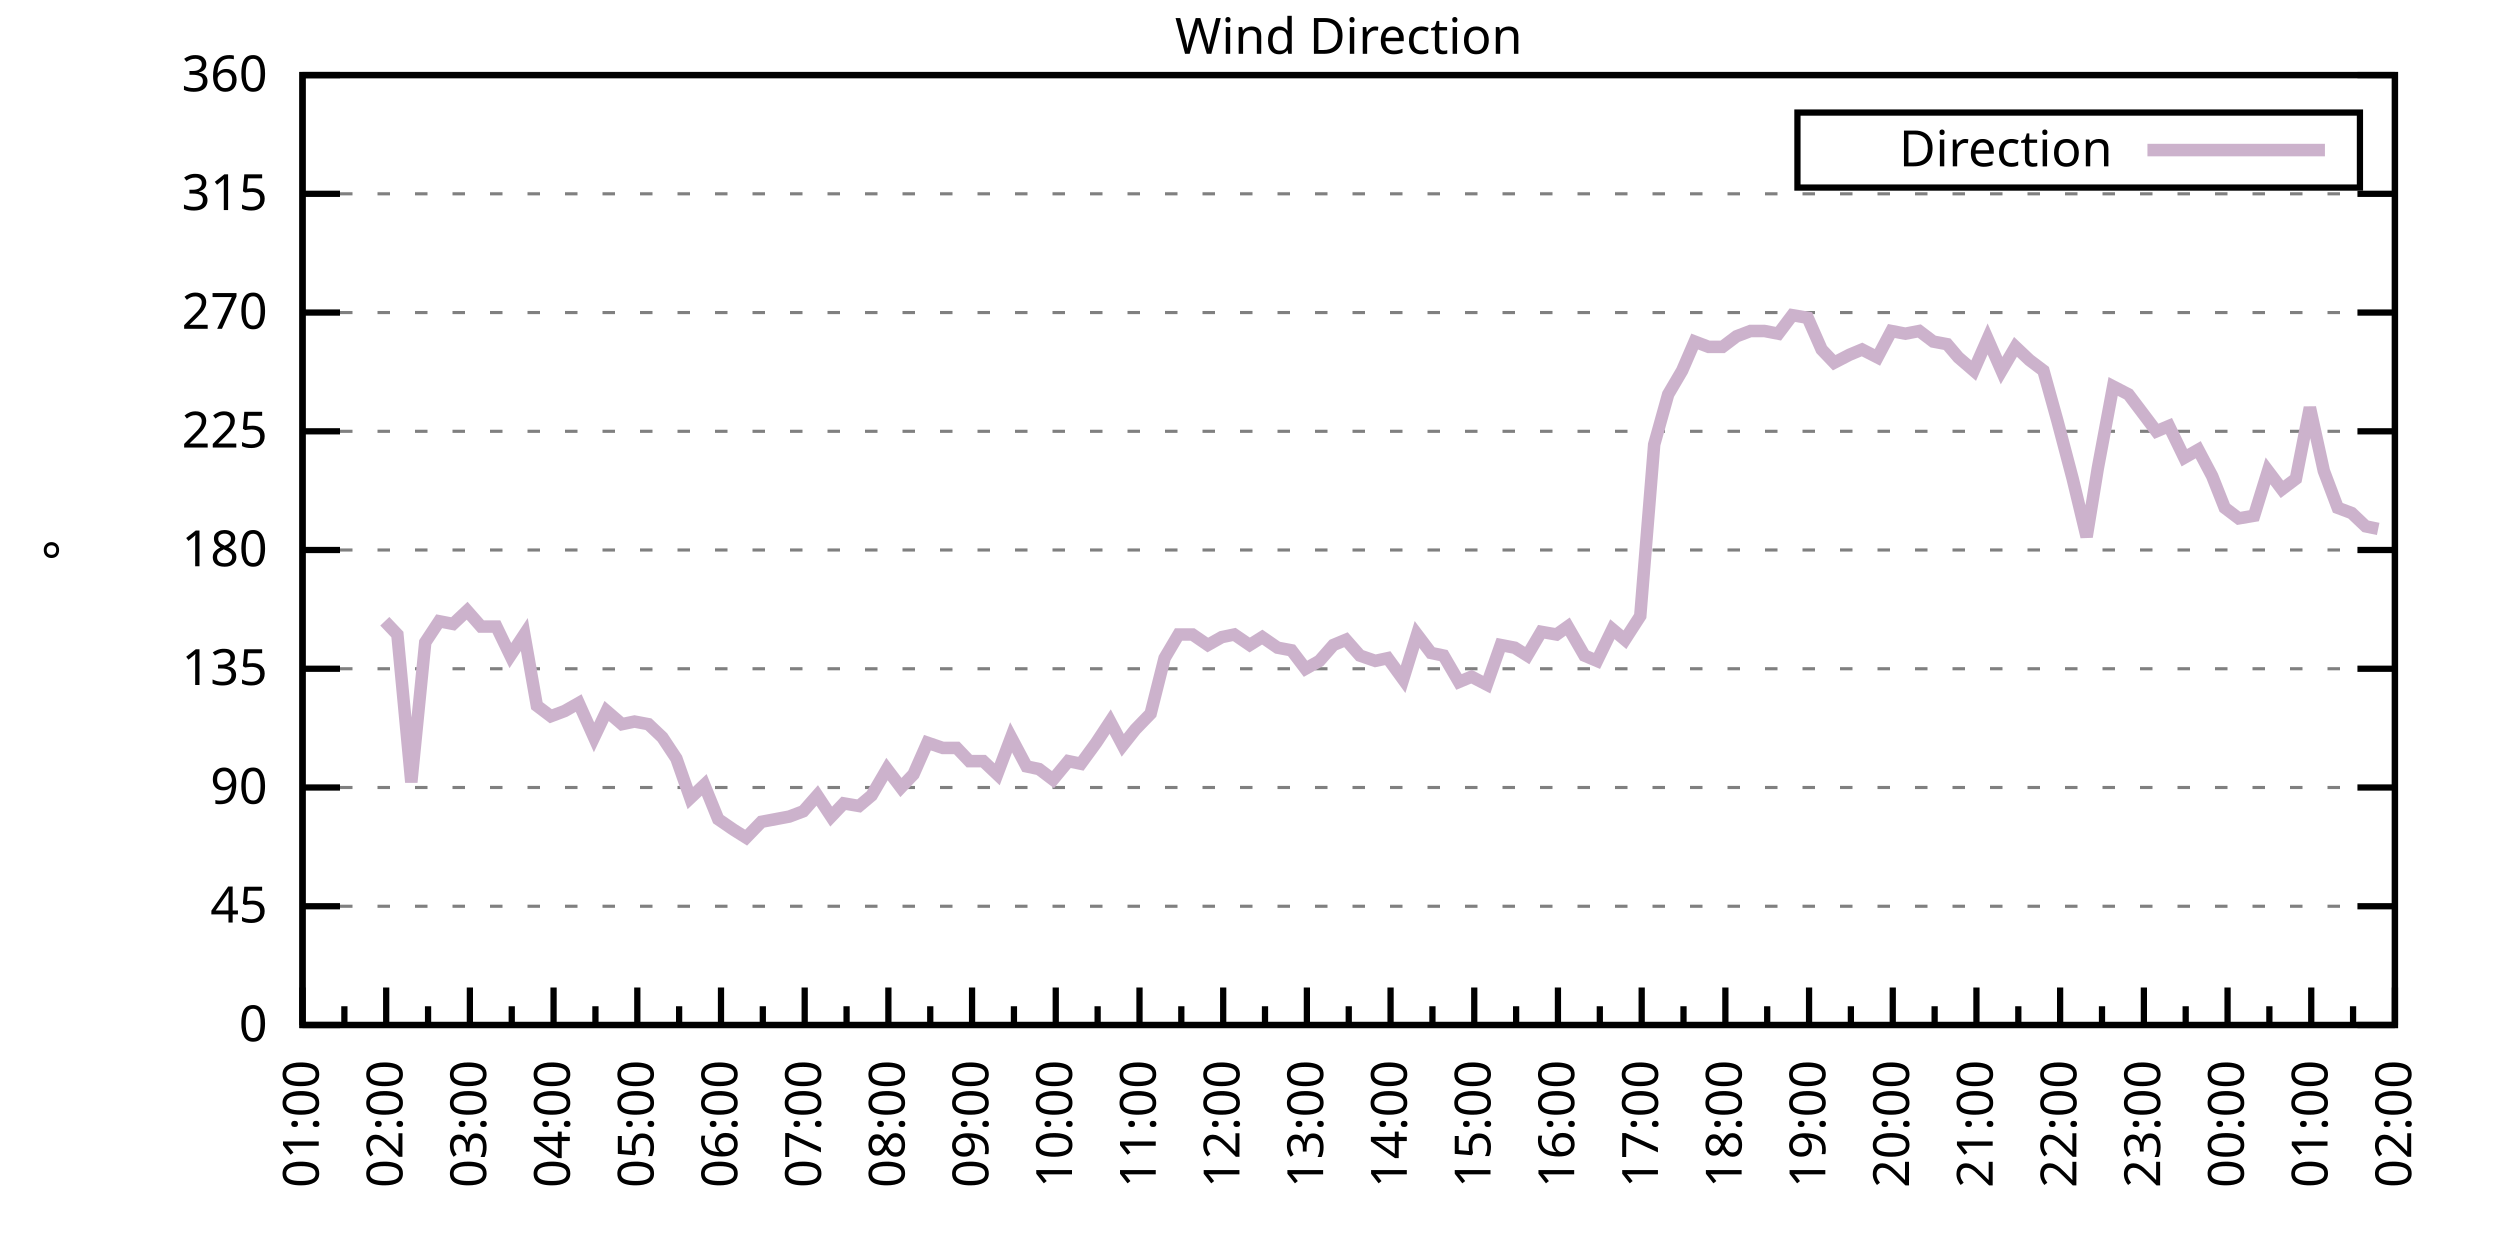
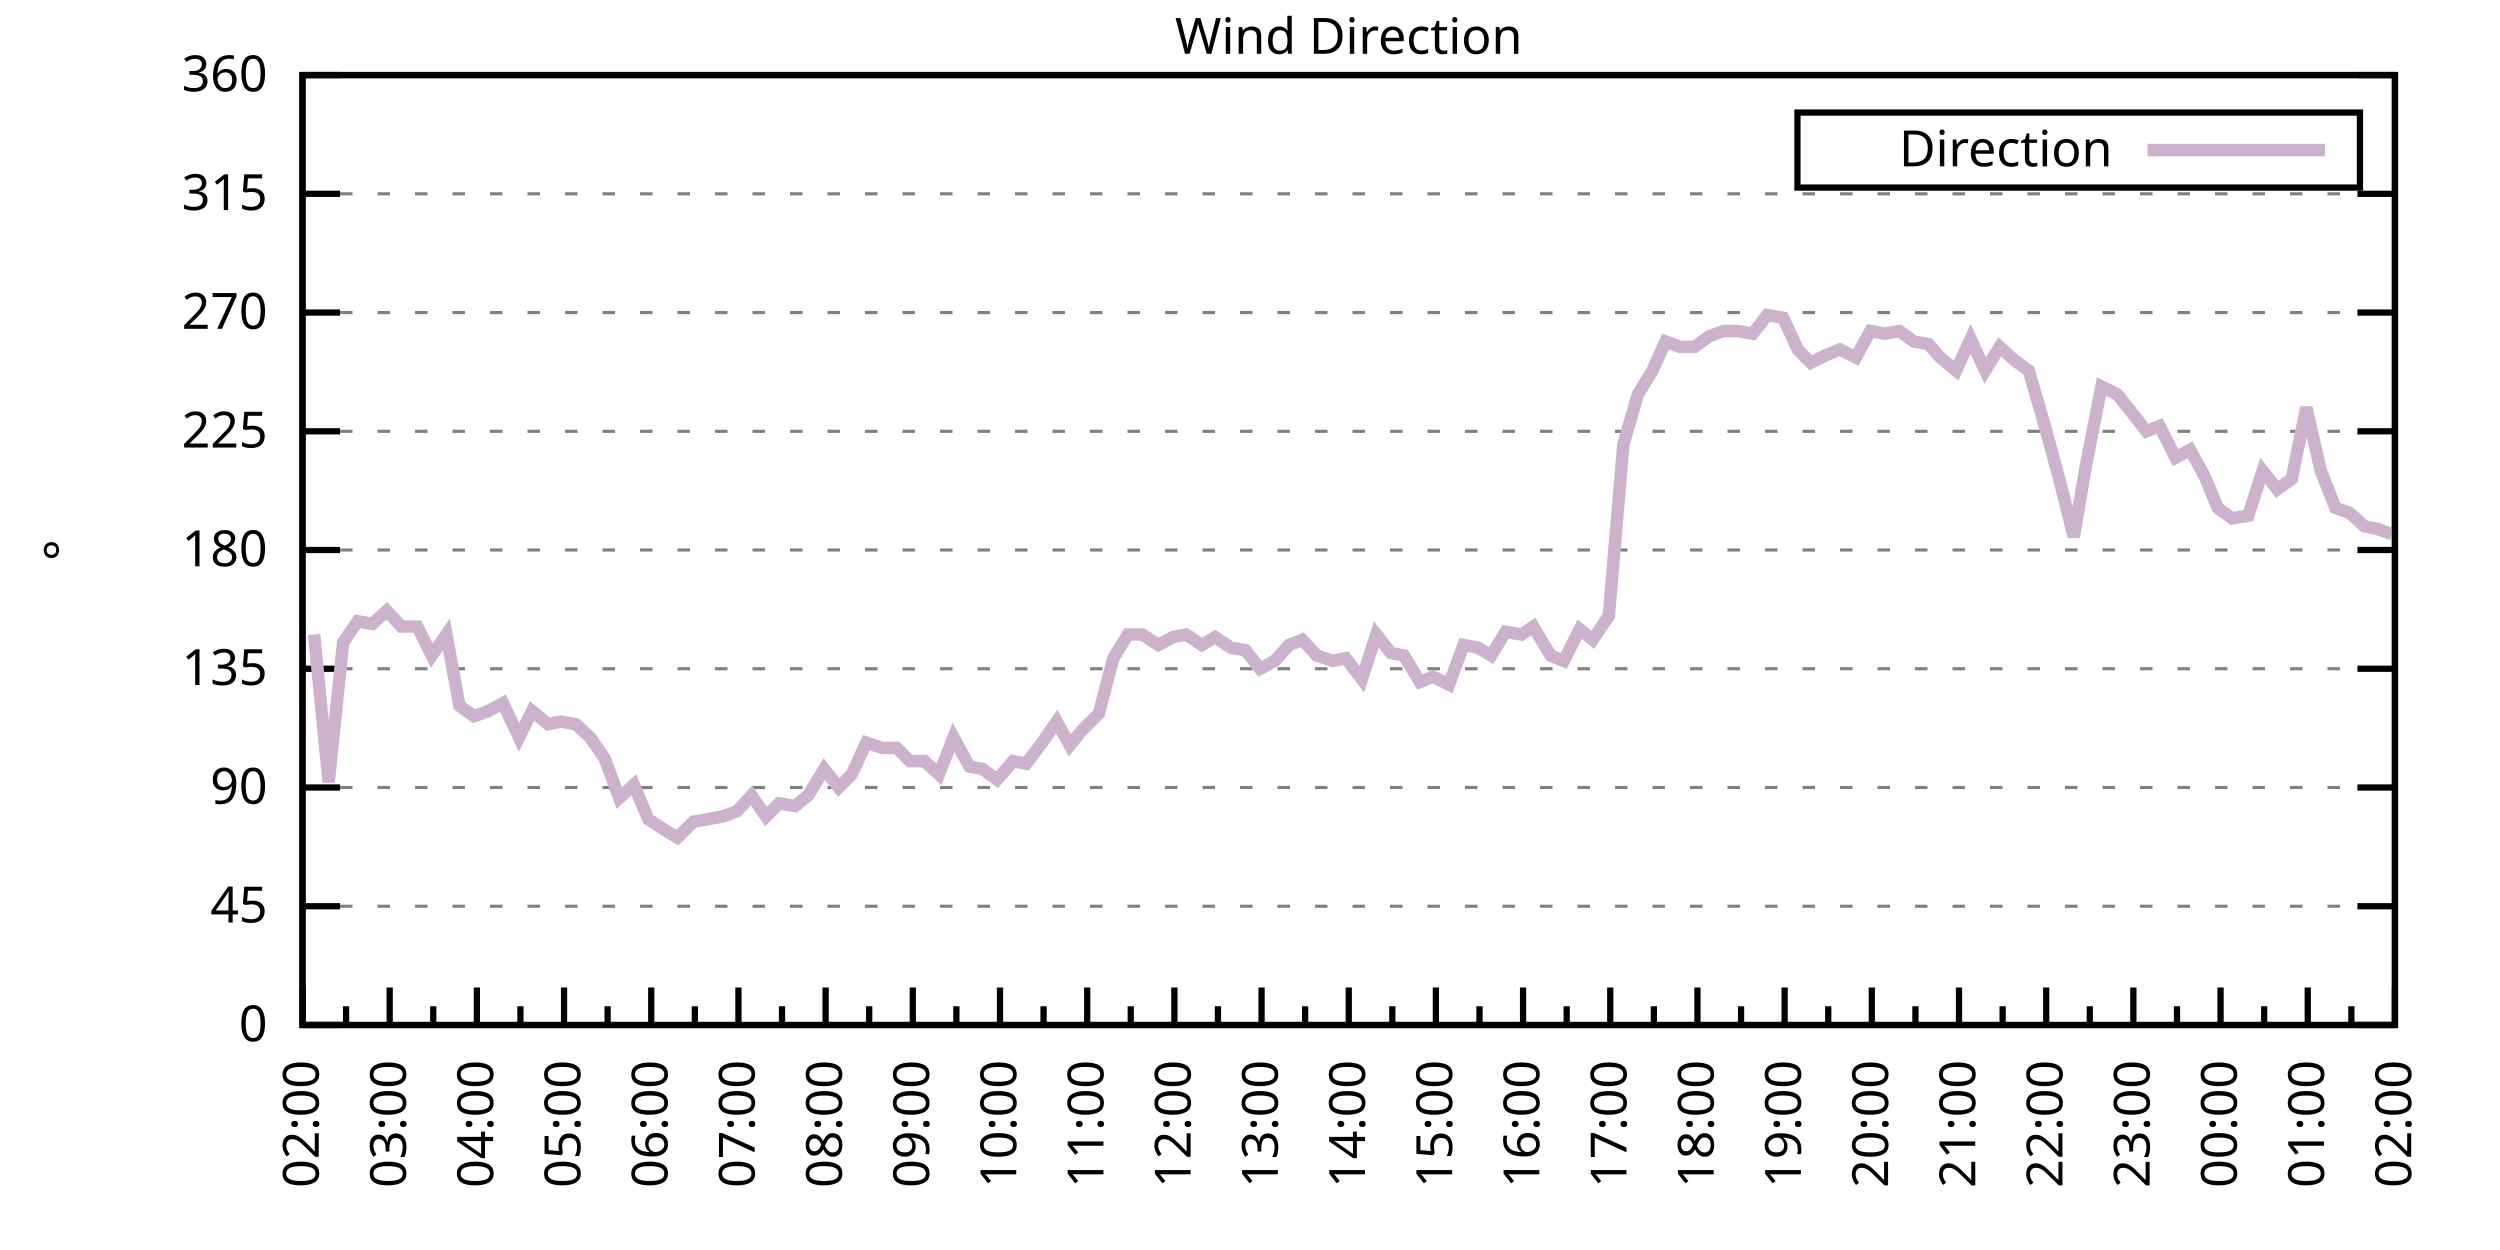
<svg xmlns="http://www.w3.org/2000/svg" xmlns:xlink="http://www.w3.org/1999/xlink" width="400" height="200" viewBox="0 0 400 200">
  <g id="gnuplot_canvas">
    <rect x="0" y="0" width="400" height="200" fill="none" />
    <defs>
      <circle id="gpDot" r="0.5" stroke-width="0.5" stroke="currentColor" />
      <path id="gpPt0" stroke-width="0.333" stroke="currentColor" d="M-1,0 h2 M0,-1 v2" />
      <path id="gpPt1" stroke-width="0.333" stroke="currentColor" d="M-1,-1 L1,1 M1,-1 L-1,1" />
      <path id="gpPt2" stroke-width="0.333" stroke="currentColor" d="M-1,0 L1,0 M0,-1 L0,1 M-1,-1 L1,1 M-1,1 L1,-1" />
      <rect id="gpPt3" stroke-width="0.333" stroke="currentColor" x="-1" y="-1" width="2" height="2" />
      <rect id="gpPt4" stroke-width="0.333" stroke="currentColor" fill="currentColor" x="-1" y="-1" width="2" height="2" />
      <circle id="gpPt5" stroke-width="0.333" stroke="currentColor" cx="0" cy="0" r="1" />
      <use xlink:href="#gpPt5" id="gpPt6" fill="currentColor" stroke="none" />
      <path id="gpPt7" stroke-width="0.333" stroke="currentColor" d="M0,-1.33 L-1.33,0.67 L1.33,0.67 z" />
      <use xlink:href="#gpPt7" id="gpPt8" fill="currentColor" stroke="none" />
      <use xlink:href="#gpPt7" id="gpPt9" stroke="currentColor" transform="rotate(180)" />
      <use xlink:href="#gpPt9" id="gpPt10" fill="currentColor" stroke="none" />
      <use xlink:href="#gpPt3" id="gpPt11" stroke="currentColor" transform="rotate(45)" />
      <use xlink:href="#gpPt11" id="gpPt12" fill="currentColor" stroke="none" />
      <path id="gpPt13" stroke-width="0.333" stroke="currentColor" d="M0,1.330 L1.265,0.411 L0.782,-1.067 L-0.782,-1.076 L-1.265,0.411 z" />
      <use xlink:href="#gpPt13" id="gpPt14" fill="currentColor" stroke="none" />
      <filter id="textbox" filterUnits="objectBoundingBox" x="0" y="0" height="1" width="1">
        <feFlood flood-color="white" flood-opacity="1" result="bgnd" />
        <feComposite in="SourceGraphic" in2="bgnd" operator="atop" />
      </filter>
      <filter id="greybox" filterUnits="objectBoundingBox" x="0" y="0" height="1" width="1">
        <feFlood flood-color="lightgrey" flood-opacity="1" result="grey" />
        <feComposite in="SourceGraphic" in2="grey" operator="atop" />
      </filter>
    </defs>
    <g fill="none" color="white" stroke="currentColor" stroke-width="1.00" stroke-linecap="butt" stroke-linejoin="miter">
</g>
    <g fill="none" color="black" stroke="currentColor" stroke-width="1.00" stroke-linecap="butt" stroke-linejoin="miter">
      <g stroke="none" shape-rendering="crispEdges">
        <polygon fill="rgb(255, 255, 255)" points="48.40,164.00 383.18,164.00 383.18,12.02 48.40,12.02 " />
      </g>
    </g>
    <g fill="none" color="black" stroke="currentColor" stroke-width="1.00" stroke-linecap="butt" stroke-linejoin="miter">
</g>
    <g fill="none" color="black" stroke="black" stroke-width="0.50" stroke-linecap="butt" stroke-linejoin="miter">
</g>
    <g fill="none" color="gray" stroke="currentColor" stroke-width="0.50" stroke-linecap="butt" stroke-linejoin="miter">
      <path stroke="gray" stroke-dasharray="2,4" class="gridline" d="M48.40,164.00 L383.19,164.00  " />
    </g>
    <g fill="none" color="gray" stroke="gray" stroke-width="1.00" stroke-linecap="butt" stroke-linejoin="miter">
</g>
    <g fill="none" color="black" stroke="currentColor" stroke-width="1.00" stroke-linecap="butt" stroke-linejoin="miter">
      <path stroke="black" d="M48.40,164.00 L54.40,164.00 M383.19,164.00 L377.19,164.00  " />
      <g transform="translate(42.80,166.60)" stroke="none" fill="black" font-family="Sans" font-size="8.00" text-anchor="end">
        <text>
          <tspan font-family="Sans"> 0</tspan>
        </text>
      </g>
    </g>
    <g fill="none" color="black" stroke="currentColor" stroke-width="1.00" stroke-linecap="butt" stroke-linejoin="miter">
</g>
    <g fill="none" color="black" stroke="black" stroke-width="0.50" stroke-linecap="butt" stroke-linejoin="miter">
</g>
    <g fill="none" color="gray" stroke="currentColor" stroke-width="0.50" stroke-linecap="butt" stroke-linejoin="miter">
      <path stroke="gray" stroke-dasharray="2,4" class="gridline" d="M48.40,145.00 L383.19,145.00  " />
    </g>
    <g fill="none" color="gray" stroke="gray" stroke-width="1.00" stroke-linecap="butt" stroke-linejoin="miter">
</g>
    <g fill="none" color="black" stroke="currentColor" stroke-width="1.00" stroke-linecap="butt" stroke-linejoin="miter">
      <path stroke="black" d="M48.40,145.00 L54.40,145.00 M383.19,145.00 L377.19,145.00  " />
      <g transform="translate(42.80,147.60)" stroke="none" fill="black" font-family="Sans" font-size="8.00" text-anchor="end">
        <text>
          <tspan font-family="Sans"> 45</tspan>
        </text>
      </g>
    </g>
    <g fill="none" color="black" stroke="currentColor" stroke-width="1.00" stroke-linecap="butt" stroke-linejoin="miter">
</g>
    <g fill="none" color="black" stroke="black" stroke-width="0.50" stroke-linecap="butt" stroke-linejoin="miter">
</g>
    <g fill="none" color="gray" stroke="currentColor" stroke-width="0.50" stroke-linecap="butt" stroke-linejoin="miter">
      <path stroke="gray" stroke-dasharray="2,4" class="gridline" d="M48.40,126.00 L383.19,126.00  " />
    </g>
    <g fill="none" color="gray" stroke="gray" stroke-width="1.00" stroke-linecap="butt" stroke-linejoin="miter">
</g>
    <g fill="none" color="black" stroke="currentColor" stroke-width="1.00" stroke-linecap="butt" stroke-linejoin="miter">
      <path stroke="black" d="M48.40,126.00 L54.40,126.00 M383.19,126.00 L377.19,126.00  " />
      <g transform="translate(42.80,128.60)" stroke="none" fill="black" font-family="Sans" font-size="8.00" text-anchor="end">
        <text>
          <tspan font-family="Sans"> 90</tspan>
        </text>
      </g>
    </g>
    <g fill="none" color="black" stroke="currentColor" stroke-width="1.00" stroke-linecap="butt" stroke-linejoin="miter">
</g>
    <g fill="none" color="black" stroke="black" stroke-width="0.50" stroke-linecap="butt" stroke-linejoin="miter">
</g>
    <g fill="none" color="gray" stroke="currentColor" stroke-width="0.50" stroke-linecap="butt" stroke-linejoin="miter">
      <path stroke="gray" stroke-dasharray="2,4" class="gridline" d="M48.40,107.00 L383.19,107.00  " />
    </g>
    <g fill="none" color="gray" stroke="gray" stroke-width="1.00" stroke-linecap="butt" stroke-linejoin="miter">
</g>
    <g fill="none" color="black" stroke="currentColor" stroke-width="1.00" stroke-linecap="butt" stroke-linejoin="miter">
      <path stroke="black" d="M48.40,107.00 L54.40,107.00 M383.19,107.00 L377.19,107.00  " />
      <g transform="translate(42.80,109.60)" stroke="none" fill="black" font-family="Sans" font-size="8.00" text-anchor="end">
        <text>
          <tspan font-family="Sans"> 135</tspan>
        </text>
      </g>
    </g>
    <g fill="none" color="black" stroke="currentColor" stroke-width="1.00" stroke-linecap="butt" stroke-linejoin="miter">
</g>
    <g fill="none" color="black" stroke="black" stroke-width="0.50" stroke-linecap="butt" stroke-linejoin="miter">
</g>
    <g fill="none" color="gray" stroke="currentColor" stroke-width="0.50" stroke-linecap="butt" stroke-linejoin="miter">
      <path stroke="gray" stroke-dasharray="2,4" class="gridline" d="M48.40,88.00 L383.19,88.00  " />
    </g>
    <g fill="none" color="gray" stroke="gray" stroke-width="1.00" stroke-linecap="butt" stroke-linejoin="miter">
</g>
    <g fill="none" color="black" stroke="currentColor" stroke-width="1.00" stroke-linecap="butt" stroke-linejoin="miter">
      <path stroke="black" d="M48.40,88.00 L54.40,88.00 M383.19,88.00 L377.19,88.00  " />
      <g transform="translate(42.80,90.60)" stroke="none" fill="black" font-family="Sans" font-size="8.00" text-anchor="end">
        <text>
          <tspan font-family="Sans"> 180</tspan>
        </text>
      </g>
    </g>
    <g fill="none" color="black" stroke="currentColor" stroke-width="1.00" stroke-linecap="butt" stroke-linejoin="miter">
</g>
    <g fill="none" color="black" stroke="black" stroke-width="0.50" stroke-linecap="butt" stroke-linejoin="miter">
</g>
    <g fill="none" color="gray" stroke="currentColor" stroke-width="0.50" stroke-linecap="butt" stroke-linejoin="miter">
      <path stroke="gray" stroke-dasharray="2,4" class="gridline" d="M48.40,69.01 L383.19,69.01  " />
    </g>
    <g fill="none" color="gray" stroke="gray" stroke-width="1.00" stroke-linecap="butt" stroke-linejoin="miter">
</g>
    <g fill="none" color="black" stroke="currentColor" stroke-width="1.00" stroke-linecap="butt" stroke-linejoin="miter">
      <path stroke="black" d="M48.40,69.01 L54.40,69.01 M383.19,69.01 L377.19,69.01  " />
      <g transform="translate(42.80,71.61)" stroke="none" fill="black" font-family="Sans" font-size="8.00" text-anchor="end">
        <text>
          <tspan font-family="Sans"> 225</tspan>
        </text>
      </g>
    </g>
    <g fill="none" color="black" stroke="currentColor" stroke-width="1.00" stroke-linecap="butt" stroke-linejoin="miter">
</g>
    <g fill="none" color="black" stroke="black" stroke-width="0.50" stroke-linecap="butt" stroke-linejoin="miter">
</g>
    <g fill="none" color="gray" stroke="currentColor" stroke-width="0.50" stroke-linecap="butt" stroke-linejoin="miter">
      <path stroke="gray" stroke-dasharray="2,4" class="gridline" d="M48.40,50.01 L383.19,50.01  " />
    </g>
    <g fill="none" color="gray" stroke="gray" stroke-width="1.00" stroke-linecap="butt" stroke-linejoin="miter">
</g>
    <g fill="none" color="black" stroke="currentColor" stroke-width="1.00" stroke-linecap="butt" stroke-linejoin="miter">
      <path stroke="black" d="M48.40,50.01 L54.40,50.01 M383.19,50.01 L377.19,50.01  " />
      <g transform="translate(42.80,52.61)" stroke="none" fill="black" font-family="Sans" font-size="8.00" text-anchor="end">
        <text>
          <tspan font-family="Sans"> 270</tspan>
        </text>
      </g>
    </g>
    <g fill="none" color="black" stroke="currentColor" stroke-width="1.00" stroke-linecap="butt" stroke-linejoin="miter">
</g>
    <g fill="none" color="black" stroke="black" stroke-width="0.50" stroke-linecap="butt" stroke-linejoin="miter">
</g>
    <g fill="none" color="gray" stroke="currentColor" stroke-width="0.50" stroke-linecap="butt" stroke-linejoin="miter">
      <path stroke="gray" stroke-dasharray="2,4" class="gridline" d="M48.40,31.01 L383.19,31.01  " />
    </g>
    <g fill="none" color="gray" stroke="gray" stroke-width="1.00" stroke-linecap="butt" stroke-linejoin="miter">
</g>
    <g fill="none" color="black" stroke="currentColor" stroke-width="1.00" stroke-linecap="butt" stroke-linejoin="miter">
      <path stroke="black" d="M48.40,31.01 L54.40,31.01 M383.19,31.01 L377.19,31.01  " />
      <g transform="translate(42.80,33.61)" stroke="none" fill="black" font-family="Sans" font-size="8.00" text-anchor="end">
        <text>
          <tspan font-family="Sans"> 315</tspan>
        </text>
      </g>
    </g>
    <g fill="none" color="black" stroke="currentColor" stroke-width="1.00" stroke-linecap="butt" stroke-linejoin="miter">
</g>
    <g fill="none" color="black" stroke="black" stroke-width="0.50" stroke-linecap="butt" stroke-linejoin="miter">
</g>
    <g fill="none" color="gray" stroke="currentColor" stroke-width="0.50" stroke-linecap="butt" stroke-linejoin="miter">
      <path stroke="gray" stroke-dasharray="2,4" class="gridline" d="M48.40,12.01 L383.19,12.01  " />
    </g>
    <g fill="none" color="gray" stroke="gray" stroke-width="1.00" stroke-linecap="butt" stroke-linejoin="miter">
</g>
    <g fill="none" color="black" stroke="currentColor" stroke-width="1.00" stroke-linecap="butt" stroke-linejoin="miter">
      <path stroke="black" d="M48.40,12.01 L54.40,12.01 M383.19,12.01 L377.19,12.01  " />
      <g transform="translate(42.80,14.61)" stroke="none" fill="black" font-family="Sans" font-size="8.00" text-anchor="end">
        <text>
          <tspan font-family="Sans"> 360</tspan>
        </text>
      </g>
    </g>
    <g fill="none" color="black" stroke="currentColor" stroke-width="1.00" stroke-linecap="butt" stroke-linejoin="miter">
      <path stroke="black" d="M48.40,164.00 L48.40,158.00  " />
      <g transform="translate(51.00,169.60) rotate(270)" stroke="none" fill="black" font-family="Sans" font-size="8.00" text-anchor="end">
        <text>
+           <tspan font-family="Sans">02:00</tspan>
+         </text>
+       </g>
+     </g>
+     <g fill="none" color="black" stroke="currentColor" stroke-width="1.00" stroke-linecap="butt" stroke-linejoin="miter">
+       <path stroke="black" d="M55.37,164.00 L55.37,161.00 M62.35,164.00 L62.35,158.00  " />
+       <g transform="translate(64.95,169.60) rotate(270)" stroke="none" fill="black" font-family="Sans" font-size="8.00" text-anchor="end">
+         <text>
+           <tspan font-family="Sans">03:00</tspan>
+         </text>
+       </g>
+     </g>
+     <g fill="none" color="black" stroke="currentColor" stroke-width="1.00" stroke-linecap="butt" stroke-linejoin="miter">
+       <path stroke="black" d="M69.32,164.00 L69.32,161.00 M76.30,164.00 L76.30,158.00  " />
+       <g transform="translate(78.90,169.60) rotate(270)" stroke="none" fill="black" font-family="Sans" font-size="8.00" text-anchor="end">
+         <text>
+           <tspan font-family="Sans">04:00</tspan>
+         </text>
+       </g>
+     </g>
+     <g fill="none" color="black" stroke="currentColor" stroke-width="1.00" stroke-linecap="butt" stroke-linejoin="miter">
+       <path stroke="black" d="M83.27,164.00 L83.27,161.00 M90.25,164.00 L90.25,158.00  " />
+       <g transform="translate(92.85,169.60) rotate(270)" stroke="none" fill="black" font-family="Sans" font-size="8.00" text-anchor="end">
+         <text>
+           <tspan font-family="Sans">05:00</tspan>
+         </text>
+       </g>
+     </g>
+     <g fill="none" color="black" stroke="currentColor" stroke-width="1.00" stroke-linecap="butt" stroke-linejoin="miter">
+       <path stroke="black" d="M97.22,164.00 L97.22,161.00 M104.20,164.00 L104.20,158.00  " />
+       <g transform="translate(106.80,169.60) rotate(270)" stroke="none" fill="black" font-family="Sans" font-size="8.00" text-anchor="end">
+         <text>
+           <tspan font-family="Sans">06:00</tspan>
+         </text>
+       </g>
+     </g>
+     <g fill="none" color="black" stroke="currentColor" stroke-width="1.00" stroke-linecap="butt" stroke-linejoin="miter">
+       <path stroke="black" d="M111.17,164.00 L111.17,161.00 M118.15,164.00 L118.15,158.00  " />
+       <g transform="translate(120.75,169.60) rotate(270)" stroke="none" fill="black" font-family="Sans" font-size="8.00" text-anchor="end">
+         <text>
+           <tspan font-family="Sans">07:00</tspan>
+         </text>
+       </g>
+     </g>
+     <g fill="none" color="black" stroke="currentColor" stroke-width="1.00" stroke-linecap="butt" stroke-linejoin="miter">
+       <path stroke="black" d="M125.12,164.00 L125.12,161.00 M132.10,164.00 L132.10,158.00  " />
+       <g transform="translate(134.70,169.60) rotate(270)" stroke="none" fill="black" font-family="Sans" font-size="8.00" text-anchor="end">
+         <text>
+           <tspan font-family="Sans">08:00</tspan>
+         </text>
+       </g>
+     </g>
+     <g fill="none" color="black" stroke="currentColor" stroke-width="1.00" stroke-linecap="butt" stroke-linejoin="miter">
+       <path stroke="black" d="M139.07,164.00 L139.07,161.00 M146.05,164.00 L146.05,158.00  " />
+       <g transform="translate(148.65,169.60) rotate(270)" stroke="none" fill="black" font-family="Sans" font-size="8.00" text-anchor="end">
+         <text>
+           <tspan font-family="Sans">09:00</tspan>
+         </text>
+       </g>
+     </g>
+     <g fill="none" color="black" stroke="currentColor" stroke-width="1.00" stroke-linecap="butt" stroke-linejoin="miter">
+       <path stroke="black" d="M153.02,164.00 L153.02,161.00 M160.00,164.00 L160.00,158.00  " />
+       <g transform="translate(162.60,169.60) rotate(270)" stroke="none" fill="black" font-family="Sans" font-size="8.00" text-anchor="end">
+         <text>
+           <tspan font-family="Sans">10:00</tspan>
+         </text>
+       </g>
+     </g>
+     <g fill="none" color="black" stroke="currentColor" stroke-width="1.00" stroke-linecap="butt" stroke-linejoin="miter">
+       <path stroke="black" d="M166.97,164.00 L166.97,161.00 M173.95,164.00 L173.95,158.00  " />
+       <g transform="translate(176.55,169.60) rotate(270)" stroke="none" fill="black" font-family="Sans" font-size="8.00" text-anchor="end">
+         <text>
+           <tspan font-family="Sans">11:00</tspan>
+         </text>
+       </g>
+     </g>
+     <g fill="none" color="black" stroke="currentColor" stroke-width="1.00" stroke-linecap="butt" stroke-linejoin="miter">
+       <path stroke="black" d="M180.92,164.00 L180.92,161.00 M187.90,164.00 L187.90,158.00  " />
+       <g transform="translate(190.50,169.60) rotate(270)" stroke="none" fill="black" font-family="Sans" font-size="8.00" text-anchor="end">
+         <text>
+           <tspan font-family="Sans">12:00</tspan>
+         </text>
+       </g>
+     </g>
+     <g fill="none" color="black" stroke="currentColor" stroke-width="1.00" stroke-linecap="butt" stroke-linejoin="miter">
+       <path stroke="black" d="M194.87,164.00 L194.87,161.00 M201.85,164.00 L201.85,158.00  " />
+       <g transform="translate(204.45,169.60) rotate(270)" stroke="none" fill="black" font-family="Sans" font-size="8.00" text-anchor="end">
+         <text>
+           <tspan font-family="Sans">13:00</tspan>
+         </text>
+       </g>
+     </g>
+     <g fill="none" color="black" stroke="currentColor" stroke-width="1.00" stroke-linecap="butt" stroke-linejoin="miter">
+       <path stroke="black" d="M208.82,164.00 L208.82,161.00 M215.80,164.00 L215.80,158.00  " />
+       <g transform="translate(218.40,169.60) rotate(270)" stroke="none" fill="black" font-family="Sans" font-size="8.00" text-anchor="end">
+         <text>
+           <tspan font-family="Sans">14:00</tspan>
+         </text>
+       </g>
+     </g>
+     <g fill="none" color="black" stroke="currentColor" stroke-width="1.00" stroke-linecap="butt" stroke-linejoin="miter">
+       <path stroke="black" d="M222.77,164.00 L222.77,161.00 M229.74,164.00 L229.74,158.00  " />
+       <g transform="translate(232.34,169.60) rotate(270)" stroke="none" fill="black" font-family="Sans" font-size="8.00" text-anchor="end">
+         <text>
+           <tspan font-family="Sans">15:00</tspan>
+         </text>
+       </g>
+     </g>
+     <g fill="none" color="black" stroke="currentColor" stroke-width="1.00" stroke-linecap="butt" stroke-linejoin="miter">
+       <path stroke="black" d="M236.72,164.00 L236.72,161.00 M243.69,164.00 L243.69,158.00  " />
+       <g transform="translate(246.29,169.60) rotate(270)" stroke="none" fill="black" font-family="Sans" font-size="8.00" text-anchor="end">
+         <text>
+           <tspan font-family="Sans">16:00</tspan>
+         </text>
+       </g>
+     </g>
+     <g fill="none" color="black" stroke="currentColor" stroke-width="1.00" stroke-linecap="butt" stroke-linejoin="miter">
+       <path stroke="black" d="M250.67,164.00 L250.67,161.00 M257.64,164.00 L257.64,158.00  " />
+       <g transform="translate(260.24,169.60) rotate(270)" stroke="none" fill="black" font-family="Sans" font-size="8.00" text-anchor="end">
+         <text>
+           <tspan font-family="Sans">17:00</tspan>
+         </text>
+       </g>
+     </g>
+     <g fill="none" color="black" stroke="currentColor" stroke-width="1.00" stroke-linecap="butt" stroke-linejoin="miter">
+       <path stroke="black" d="M264.62,164.00 L264.62,161.00 M271.59,164.00 L271.59,158.00  " />
+       <g transform="translate(274.19,169.60) rotate(270)" stroke="none" fill="black" font-family="Sans" font-size="8.00" text-anchor="end">
+         <text>
+           <tspan font-family="Sans">18:00</tspan>
+         </text>
+       </g>
+     </g>
+     <g fill="none" color="black" stroke="currentColor" stroke-width="1.00" stroke-linecap="butt" stroke-linejoin="miter">
+       <path stroke="black" d="M278.57,164.00 L278.57,161.00 M285.54,164.00 L285.54,158.00  " />
+       <g transform="translate(288.14,169.60) rotate(270)" stroke="none" fill="black" font-family="Sans" font-size="8.00" text-anchor="end">
+         <text>
+           <tspan font-family="Sans">19:00</tspan>
+         </text>
+       </g>
+     </g>
+     <g fill="none" color="black" stroke="currentColor" stroke-width="1.00" stroke-linecap="butt" stroke-linejoin="miter">
+       <path stroke="black" d="M292.52,164.00 L292.52,161.00 M299.49,164.00 L299.49,158.00  " />
+       <g transform="translate(302.09,169.60) rotate(270)" stroke="none" fill="black" font-family="Sans" font-size="8.00" text-anchor="end">
+         <text>
+           <tspan font-family="Sans">20:00</tspan>
+         </text>
+       </g>
+     </g>
+     <g fill="none" color="black" stroke="currentColor" stroke-width="1.00" stroke-linecap="butt" stroke-linejoin="miter">
+       <path stroke="black" d="M306.47,164.00 L306.47,161.00 M313.44,164.00 L313.44,158.00  " />
+       <g transform="translate(316.04,169.60) rotate(270)" stroke="none" fill="black" font-family="Sans" font-size="8.00" text-anchor="end">
+         <text>
+           <tspan font-family="Sans">21:00</tspan>
+         </text>
+       </g>
+     </g>
+     <g fill="none" color="black" stroke="currentColor" stroke-width="1.00" stroke-linecap="butt" stroke-linejoin="miter">
+       <path stroke="black" d="M320.42,164.00 L320.42,161.00 M327.39,164.00 L327.39,158.00  " />
+       <g transform="translate(329.99,169.60) rotate(270)" stroke="none" fill="black" font-family="Sans" font-size="8.00" text-anchor="end">
+         <text>
+           <tspan font-family="Sans">22:00</tspan>
+         </text>
+       </g>
+     </g>
+     <g fill="none" color="black" stroke="currentColor" stroke-width="1.00" stroke-linecap="butt" stroke-linejoin="miter">
+       <path stroke="black" d="M334.37,164.00 L334.37,161.00 M341.34,164.00 L341.34,158.00  " />
+       <g transform="translate(343.94,169.60) rotate(270)" stroke="none" fill="black" font-family="Sans" font-size="8.00" text-anchor="end">
+         <text>
+           <tspan font-family="Sans">23:00</tspan>
+         </text>
+       </g>
+     </g>
+     <g fill="none" color="black" stroke="currentColor" stroke-width="1.00" stroke-linecap="butt" stroke-linejoin="miter">
+       <path stroke="black" d="M348.32,164.00 L348.32,161.00 M355.29,164.00 L355.29,158.00  " />
+       <g transform="translate(357.89,169.60) rotate(270)" stroke="none" fill="black" font-family="Sans" font-size="8.00" text-anchor="end">
+         <text>
+           <tspan font-family="Sans">00:00</tspan>
+         </text>
+       </g>
+     </g>
+     <g fill="none" color="black" stroke="currentColor" stroke-width="1.00" stroke-linecap="butt" stroke-linejoin="miter">
+       <path stroke="black" d="M362.27,164.00 L362.27,161.00 M369.24,164.00 L369.24,158.00  " />
+       <g transform="translate(371.84,169.60) rotate(270)" stroke="none" fill="black" font-family="Sans" font-size="8.00" text-anchor="end">
+         <text>
          <tspan font-family="Sans">01:00</tspan>
        </text>
      </g>
    </g>
    <g fill="none" color="black" stroke="currentColor" stroke-width="1.00" stroke-linecap="butt" stroke-linejoin="miter">
-       <path stroke="black" d="M55.10,164.00 L55.10,161.00 M61.79,164.00 L61.79,158.00  " />
-       <g transform="translate(64.39,169.60) rotate(270)" stroke="none" fill="black" font-family="Sans" font-size="8.00" text-anchor="end">
-         <text>
-           <tspan font-family="Sans">02:00</tspan>
-         </text>
-       </g>
-     </g>
-     <g fill="none" color="black" stroke="currentColor" stroke-width="1.00" stroke-linecap="butt" stroke-linejoin="miter">
-       <path stroke="black" d="M68.49,164.00 L68.49,161.00 M75.18,164.00 L75.18,158.00  " />
-       <g transform="translate(77.78,169.60) rotate(270)" stroke="none" fill="black" font-family="Sans" font-size="8.00" text-anchor="end">
-         <text>
-           <tspan font-family="Sans">03:00</tspan>
-         </text>
-       </g>
-     </g>
-     <g fill="none" color="black" stroke="currentColor" stroke-width="1.00" stroke-linecap="butt" stroke-linejoin="miter">
-       <path stroke="black" d="M81.88,164.00 L81.88,161.00 M88.57,164.00 L88.57,158.00  " />
-       <g transform="translate(91.17,169.60) rotate(270)" stroke="none" fill="black" font-family="Sans" font-size="8.00" text-anchor="end">
-         <text>
-           <tspan font-family="Sans">04:00</tspan>
-         </text>
-       </g>
-     </g>
-     <g fill="none" color="black" stroke="currentColor" stroke-width="1.00" stroke-linecap="butt" stroke-linejoin="miter">
-       <path stroke="black" d="M95.27,164.00 L95.27,161.00 M101.97,164.00 L101.97,158.00  " />
-       <g transform="translate(104.57,169.60) rotate(270)" stroke="none" fill="black" font-family="Sans" font-size="8.00" text-anchor="end">
-         <text>
-           <tspan font-family="Sans">05:00</tspan>
-         </text>
-       </g>
-     </g>
-     <g fill="none" color="black" stroke="currentColor" stroke-width="1.00" stroke-linecap="butt" stroke-linejoin="miter">
-       <path stroke="black" d="M108.66,164.00 L108.66,161.00 M115.36,164.00 L115.36,158.00  " />
-       <g transform="translate(117.96,169.60) rotate(270)" stroke="none" fill="black" font-family="Sans" font-size="8.00" text-anchor="end">
-         <text>
-           <tspan font-family="Sans">06:00</tspan>
-         </text>
-       </g>
-     </g>
-     <g fill="none" color="black" stroke="currentColor" stroke-width="1.00" stroke-linecap="butt" stroke-linejoin="miter">
-       <path stroke="black" d="M122.05,164.00 L122.05,161.00 M128.75,164.00 L128.75,158.00  " />
-       <g transform="translate(131.35,169.60) rotate(270)" stroke="none" fill="black" font-family="Sans" font-size="8.00" text-anchor="end">
-         <text>
-           <tspan font-family="Sans">07:00</tspan>
-         </text>
-       </g>
-     </g>
-     <g fill="none" color="black" stroke="currentColor" stroke-width="1.00" stroke-linecap="butt" stroke-linejoin="miter">
-       <path stroke="black" d="M135.45,164.00 L135.45,161.00 M142.14,164.00 L142.14,158.00  " />
-       <g transform="translate(144.74,169.60) rotate(270)" stroke="none" fill="black" font-family="Sans" font-size="8.00" text-anchor="end">
-         <text>
-           <tspan font-family="Sans">08:00</tspan>
-         </text>
-       </g>
-     </g>
-     <g fill="none" color="black" stroke="currentColor" stroke-width="1.00" stroke-linecap="butt" stroke-linejoin="miter">
-       <path stroke="black" d="M148.84,164.00 L148.84,161.00 M155.53,164.00 L155.53,158.00  " />
-       <g transform="translate(158.13,169.60) rotate(270)" stroke="none" fill="black" font-family="Sans" font-size="8.00" text-anchor="end">
-         <text>
-           <tspan font-family="Sans">09:00</tspan>
-         </text>
-       </g>
-     </g>
-     <g fill="none" color="black" stroke="currentColor" stroke-width="1.00" stroke-linecap="butt" stroke-linejoin="miter">
-       <path stroke="black" d="M162.23,164.00 L162.23,161.00 M168.92,164.00 L168.92,158.00  " />
-       <g transform="translate(171.52,169.60) rotate(270)" stroke="none" fill="black" font-family="Sans" font-size="8.00" text-anchor="end">
-         <text>
-           <tspan font-family="Sans">10:00</tspan>
-         </text>
-       </g>
-     </g>
-     <g fill="none" color="black" stroke="currentColor" stroke-width="1.00" stroke-linecap="butt" stroke-linejoin="miter">
-       <path stroke="black" d="M175.62,164.00 L175.62,161.00 M182.32,164.00 L182.32,158.00  " />
-       <g transform="translate(184.92,169.60) rotate(270)" stroke="none" fill="black" font-family="Sans" font-size="8.00" text-anchor="end">
-         <text>
-           <tspan font-family="Sans">11:00</tspan>
-         </text>
-       </g>
-     </g>
-     <g fill="none" color="black" stroke="currentColor" stroke-width="1.00" stroke-linecap="butt" stroke-linejoin="miter">
-       <path stroke="black" d="M189.01,164.00 L189.01,161.00 M195.71,164.00 L195.71,158.00  " />
-       <g transform="translate(198.31,169.60) rotate(270)" stroke="none" fill="black" font-family="Sans" font-size="8.00" text-anchor="end">
-         <text>
-           <tspan font-family="Sans">12:00</tspan>
-         </text>
-       </g>
-     </g>
-     <g fill="none" color="black" stroke="currentColor" stroke-width="1.00" stroke-linecap="butt" stroke-linejoin="miter">
-       <path stroke="black" d="M202.40,164.00 L202.40,161.00 M209.10,164.00 L209.10,158.00  " />
-       <g transform="translate(211.70,169.60) rotate(270)" stroke="none" fill="black" font-family="Sans" font-size="8.00" text-anchor="end">
-         <text>
-           <tspan font-family="Sans">13:00</tspan>
-         </text>
-       </g>
-     </g>
-     <g fill="none" color="black" stroke="currentColor" stroke-width="1.00" stroke-linecap="butt" stroke-linejoin="miter">
-       <path stroke="black" d="M215.80,164.00 L215.80,161.00 M222.49,164.00 L222.49,158.00  " />
-       <g transform="translate(225.09,169.60) rotate(270)" stroke="none" fill="black" font-family="Sans" font-size="8.00" text-anchor="end">
-         <text>
-           <tspan font-family="Sans">14:00</tspan>
-         </text>
-       </g>
-     </g>
-     <g fill="none" color="black" stroke="currentColor" stroke-width="1.00" stroke-linecap="butt" stroke-linejoin="miter">
-       <path stroke="black" d="M229.19,164.00 L229.19,161.00 M235.88,164.00 L235.88,158.00  " />
-       <g transform="translate(238.48,169.60) rotate(270)" stroke="none" fill="black" font-family="Sans" font-size="8.00" text-anchor="end">
-         <text>
-           <tspan font-family="Sans">15:00</tspan>
-         </text>
-       </g>
-     </g>
-     <g fill="none" color="black" stroke="currentColor" stroke-width="1.00" stroke-linecap="butt" stroke-linejoin="miter">
-       <path stroke="black" d="M242.58,164.00 L242.58,161.00 M249.27,164.00 L249.27,158.00  " />
-       <g transform="translate(251.87,169.60) rotate(270)" stroke="none" fill="black" font-family="Sans" font-size="8.00" text-anchor="end">
-         <text>
-           <tspan font-family="Sans">16:00</tspan>
-         </text>
-       </g>
-     </g>
-     <g fill="none" color="black" stroke="currentColor" stroke-width="1.00" stroke-linecap="butt" stroke-linejoin="miter">
-       <path stroke="black" d="M255.97,164.00 L255.97,161.00 M262.67,164.00 L262.67,158.00  " />
-       <g transform="translate(265.27,169.60) rotate(270)" stroke="none" fill="black" font-family="Sans" font-size="8.00" text-anchor="end">
-         <text>
-           <tspan font-family="Sans">17:00</tspan>
-         </text>
-       </g>
-     </g>
-     <g fill="none" color="black" stroke="currentColor" stroke-width="1.00" stroke-linecap="butt" stroke-linejoin="miter">
-       <path stroke="black" d="M269.36,164.00 L269.36,161.00 M276.06,164.00 L276.06,158.00  " />
-       <g transform="translate(278.66,169.60) rotate(270)" stroke="none" fill="black" font-family="Sans" font-size="8.00" text-anchor="end">
-         <text>
-           <tspan font-family="Sans">18:00</tspan>
-         </text>
-       </g>
-     </g>
-     <g fill="none" color="black" stroke="currentColor" stroke-width="1.00" stroke-linecap="butt" stroke-linejoin="miter">
-       <path stroke="black" d="M282.75,164.00 L282.75,161.00 M289.45,164.00 L289.45,158.00  " />
-       <g transform="translate(292.05,169.60) rotate(270)" stroke="none" fill="black" font-family="Sans" font-size="8.00" text-anchor="end">
-         <text>
-           <tspan font-family="Sans">19:00</tspan>
-         </text>
-       </g>
-     </g>
-     <g fill="none" color="black" stroke="currentColor" stroke-width="1.00" stroke-linecap="butt" stroke-linejoin="miter">
-       <path stroke="black" d="M296.14,164.00 L296.14,161.00 M302.84,164.00 L302.84,158.00  " />
-       <g transform="translate(305.44,169.60) rotate(270)" stroke="none" fill="black" font-family="Sans" font-size="8.00" text-anchor="end">
-         <text>
-           <tspan font-family="Sans">20:00</tspan>
-         </text>
-       </g>
-     </g>
-     <g fill="none" color="black" stroke="currentColor" stroke-width="1.00" stroke-linecap="butt" stroke-linejoin="miter">
-       <path stroke="black" d="M309.54,164.00 L309.54,161.00 M316.23,164.00 L316.23,158.00  " />
-       <g transform="translate(318.83,169.60) rotate(270)" stroke="none" fill="black" font-family="Sans" font-size="8.00" text-anchor="end">
-         <text>
-           <tspan font-family="Sans">21:00</tspan>
-         </text>
-       </g>
-     </g>
-     <g fill="none" color="black" stroke="currentColor" stroke-width="1.00" stroke-linecap="butt" stroke-linejoin="miter">
-       <path stroke="black" d="M322.93,164.00 L322.93,161.00 M329.62,164.00 L329.62,158.00  " />
-       <g transform="translate(332.22,169.60) rotate(270)" stroke="none" fill="black" font-family="Sans" font-size="8.00" text-anchor="end">
-         <text>
-           <tspan font-family="Sans">22:00</tspan>
-         </text>
-       </g>
-     </g>
-     <g fill="none" color="black" stroke="currentColor" stroke-width="1.00" stroke-linecap="butt" stroke-linejoin="miter">
-       <path stroke="black" d="M336.32,164.00 L336.32,161.00 M343.02,164.00 L343.02,158.00  " />
-       <g transform="translate(345.62,169.60) rotate(270)" stroke="none" fill="black" font-family="Sans" font-size="8.00" text-anchor="end">
-         <text>
-           <tspan font-family="Sans">23:00</tspan>
-         </text>
-       </g>
-     </g>
-     <g fill="none" color="black" stroke="currentColor" stroke-width="1.00" stroke-linecap="butt" stroke-linejoin="miter">
-       <path stroke="black" d="M349.71,164.00 L349.71,161.00 M356.41,164.00 L356.41,158.00  " />
-       <g transform="translate(359.01,169.60) rotate(270)" stroke="none" fill="black" font-family="Sans" font-size="8.00" text-anchor="end">
-         <text>
-           <tspan font-family="Sans">00:00</tspan>
-         </text>
-       </g>
-     </g>
-     <g fill="none" color="black" stroke="currentColor" stroke-width="1.00" stroke-linecap="butt" stroke-linejoin="miter">
-       <path stroke="black" d="M363.10,164.00 L363.10,161.00 M369.80,164.00 L369.80,158.00  " />
-       <g transform="translate(372.40,169.60) rotate(270)" stroke="none" fill="black" font-family="Sans" font-size="8.00" text-anchor="end">
-         <text>
-           <tspan font-family="Sans">01:00</tspan>
-         </text>
-       </g>
-     </g>
-     <g fill="none" color="black" stroke="currentColor" stroke-width="1.00" stroke-linecap="butt" stroke-linejoin="miter">
-       <path stroke="black" d="M376.49,164.00 L376.49,161.00 M383.19,164.00 L383.19,158.00  " />
+       <path stroke="black" d="M376.22,164.00 L376.22,161.00 M383.19,164.00 L383.19,158.00  " />
      <g transform="translate(385.79,169.60) rotate(270)" stroke="none" fill="black" font-family="Sans" font-size="8.00" text-anchor="end">
        <text>
          <tspan font-family="Sans">02:00</tspan>
        </text>
      </g>
    </g>
    <g fill="none" color="black" stroke="currentColor" stroke-width="1.00" stroke-linecap="butt" stroke-linejoin="miter">
</g>
    <g fill="none" color="black" stroke="currentColor" stroke-width="1.00" stroke-linecap="butt" stroke-linejoin="miter">
      <path stroke="black" d="M48.40,12.01 L48.40,164.00 L383.19,164.00 L383.19,12.01 L48.40,12.01 Z  " />
    </g>
    <g fill="none" color="black" stroke="currentColor" stroke-width="1.00" stroke-linecap="butt" stroke-linejoin="miter">
      <g transform="translate(12.80,88.01) rotate(270)" stroke="none" fill="black" font-family="Sans" font-size="8.00" text-anchor="middle">
        <text>
          <tspan font-family="Sans">°</tspan>
        </text>
      </g>
    </g>
    <g fill="none" color="black" stroke="currentColor" stroke-width="1.00" stroke-linecap="butt" stroke-linejoin="miter">
</g>
    <g fill="none" color="black" stroke="currentColor" stroke-width="1.00" stroke-linecap="butt" stroke-linejoin="miter">
      <path stroke="black" d="M287.59,30.01 L287.59,18.01 L377.59,18.01 L377.59,30.01 L287.59,30.01 Z  " />
    </g>
    <g id="Wind_direction_plot_1">
      <g fill="none" color="white" stroke="black" stroke-width="2.00" stroke-linecap="butt" stroke-linejoin="miter">
</g>
      <g fill="none" color="black" stroke="currentColor" stroke-width="2.00" stroke-linecap="butt" stroke-linejoin="miter">
        <g transform="translate(337.99,26.61)" stroke="none" fill="black" font-family="Sans" font-size="8.00" text-anchor="end">
          <text>
            <tspan font-family="Sans">Direction</tspan>
          </text>
        </g>
      </g>
      <g fill="none" color="black" stroke="currentColor" stroke-width="2.00" stroke-linecap="butt" stroke-linejoin="miter">
-         <path stroke="rgb(204, 178, 204)" d="M343.59,24.01 L371.99,24.01 M61.57,99.40 L63.58,101.52 L65.81,125.16 L68.04,102.78 L70.27,99.40 L72.50,99.83   L74.74,97.72 L76.97,100.25 L79.42,100.25 L81.66,104.89 L83.89,101.52 L85.90,112.91 L88.13,114.60 L90.36,113.76   L92.59,112.49 L95.05,117.98 L97.06,113.76 L99.51,115.87 L101.52,115.45 L103.75,115.87 L105.98,117.98 L108.22,121.36   L110.45,127.69 L112.68,125.58 L114.91,131.07 L117.37,132.76 L119.38,134.02 L121.83,131.49 L124.06,131.07 L126.29,130.65   L128.53,129.80 L130.76,127.27 L132.99,130.65 L135.00,128.54 L137.45,128.96 L139.46,127.27 L141.92,123.05 L144.15,126.00   L146.16,123.89 L148.39,118.83 L150.85,119.67 L153.08,119.67 L155.09,121.78 L157.32,121.78 L159.55,123.89 L161.78,117.98   L164.24,122.62 L166.25,123.05 L168.48,124.74 L170.93,121.78 L172.94,122.20 L175.40,118.83 L177.63,115.45 L179.64,119.25   L181.65,116.71 L184.10,114.18 L186.33,105.31 L188.57,101.52 L190.80,101.52 L193.25,103.20 L195.48,101.94 L197.49,101.52   L199.95,103.20 L201.96,101.94 L204.41,103.63 L206.64,104.05 L208.88,107.00 L211.11,105.74 L213.34,103.20 L215.35,102.36   L217.58,104.89 L220.04,105.74 L222.04,105.31 L224.50,108.69 L226.73,101.52 L228.96,104.47 L230.97,104.89 L233.43,109.11   L235.44,108.27 L237.89,109.54 L240.12,103.20 L242.36,103.63 L244.36,104.89 L246.60,101.09 L249.05,101.52 L250.84,100.25   L253.51,104.89 L255.52,105.74 L257.98,100.67 L259.99,102.36 L262.44,98.56 L264.67,71.12 L266.91,63.10 L269.14,59.30   L271.15,54.65 L273.38,55.50 L275.61,55.50 L277.84,53.81 L280.07,52.96 L282.31,52.96 L284.54,53.39 L286.77,50.43   L289.23,50.85 L291.46,55.92 L293.47,58.03 L295.92,56.76 L297.93,55.92 L300.39,57.18 L302.62,52.96 L304.85,53.39   L307.08,52.96 L309.31,54.65 L311.54,55.07 L313.33,57.18 L315.79,59.30 L318.02,54.23 L320.25,59.30 L322.48,55.50   L324.71,57.61 L326.95,59.30 L329.18,67.32 L331.63,76.61 L333.86,85.89 L335.65,74.92 L338.10,61.83 L340.56,63.10   L342.79,66.05 L345.02,69.01 L347.03,68.16 L349.49,73.23 L351.72,71.96 L353.95,76.18 L355.96,81.25 L358.19,82.94   L360.65,82.52 L362.88,75.34 L365.11,78.29 L367.34,76.61 L369.58,65.21 L371.81,75.34 L374.04,81.25 L376.27,82.09   L378.50,84.21 L380.51,84.63  " />
+         <path stroke="rgb(204, 178, 204)" d="M343.59,24.01 L371.99,24.01 M50.26,101.52 L52.58,125.16 L54.91,102.78 L57.23,99.40 L59.56,99.83 L61.88,97.72   L64.21,100.25 L66.77,100.25 L69.09,104.89 L71.42,101.52 L73.51,112.91 L75.83,114.60 L78.16,113.76 L80.48,112.49   L83.04,117.98 L85.13,113.76 L87.69,115.87 L89.78,115.45 L92.11,115.87 L94.43,117.98 L96.76,121.36 L99.08,127.69   L101.41,125.58 L103.73,131.07 L106.29,132.76 L108.38,134.02 L110.94,131.49 L113.27,131.07 L115.59,130.65 L117.92,129.80   L120.24,127.27 L122.57,130.65 L124.66,128.54 L127.22,128.96 L129.31,127.27 L131.87,123.05 L134.19,126.00 L136.28,123.89   L138.61,118.83 L141.16,119.67 L143.49,119.67 L145.58,121.78 L147.91,121.78 L150.23,123.89 L152.56,117.98 L155.11,122.62   L157.21,123.05 L159.53,124.74 L162.09,121.78 L164.18,122.20 L166.74,118.83 L169.06,115.45 L171.16,119.25 L173.25,116.71   L175.81,114.18 L178.13,105.31 L180.46,101.52 L182.78,101.52 L185.34,103.20 L187.66,101.94 L189.76,101.52 L192.31,103.20   L194.41,101.94 L196.96,103.63 L199.29,104.05 L201.61,107.00 L203.94,105.74 L206.26,103.20 L208.36,102.36 L210.68,104.89   L213.24,105.74 L215.33,105.31 L217.89,108.69 L220.21,101.52 L222.54,104.47 L224.63,104.89 L227.19,109.11 L229.28,108.27   L231.84,109.54 L234.16,103.20 L236.49,103.63 L238.58,104.89 L240.90,101.09 L243.46,101.52 L245.32,100.25 L248.11,104.89   L250.20,105.74 L252.76,100.67 L254.85,102.36 L257.41,98.56 L259.74,71.12 L262.06,63.10 L264.39,59.30 L266.48,54.65   L268.80,55.50 L271.13,55.50 L273.45,53.81 L275.78,52.96 L278.10,52.96 L280.43,53.39 L282.75,50.43 L285.31,50.85   L287.64,55.92 L289.73,58.03 L292.29,56.76 L294.38,55.92 L296.94,57.18 L299.26,52.96 L301.58,53.39 L303.91,52.96   L306.23,54.65 L308.56,55.07 L310.42,57.18 L312.98,59.30 L315.30,54.23 L317.63,59.30 L319.95,55.50 L322.28,57.61   L324.60,59.30 L326.93,67.32 L329.48,76.61 L331.81,85.89 L333.67,74.92 L336.23,61.83 L338.78,63.10 L341.11,66.05   L343.43,69.01 L345.53,68.16 L348.08,73.23 L350.41,71.96 L352.73,76.18 L354.83,81.25 L357.15,82.94 L359.71,82.52   L362.03,75.34 L364.36,78.29 L366.68,76.61 L369.01,65.21 L371.33,75.34 L373.66,81.25 L375.98,82.09 L378.31,84.21   L380.40,84.63 L382.73,85.47  " />
      </g>
    </g>
    <g fill="none" color="black" stroke="currentColor" stroke-width="2.00" stroke-linecap="butt" stroke-linejoin="miter">
</g>
    <g fill="none" color="black" stroke="black" stroke-width="1.00" stroke-linecap="butt" stroke-linejoin="miter">
</g>
    <g fill="none" color="black" stroke="currentColor" stroke-width="1.00" stroke-linecap="butt" stroke-linejoin="miter">
      <path stroke="black" d="M48.40,12.01 L48.40,164.00 L383.19,164.00 L383.19,12.01 L48.40,12.01 Z  " />
    </g>
    <g fill="none" color="black" stroke="currentColor" stroke-width="1.00" stroke-linecap="butt" stroke-linejoin="miter">
      <g transform="translate(215.79,8.61)" stroke="none" fill="black" font-family="Sans" font-size="8.00" text-anchor="middle">
        <text>
          <tspan font-family="Sans">Wind Direction</tspan>
        </text>
      </g>
    </g>
    <g fill="none" color="black" stroke="currentColor" stroke-width="1.00" stroke-linecap="butt" stroke-linejoin="miter">
</g>
  </g>
</svg>
